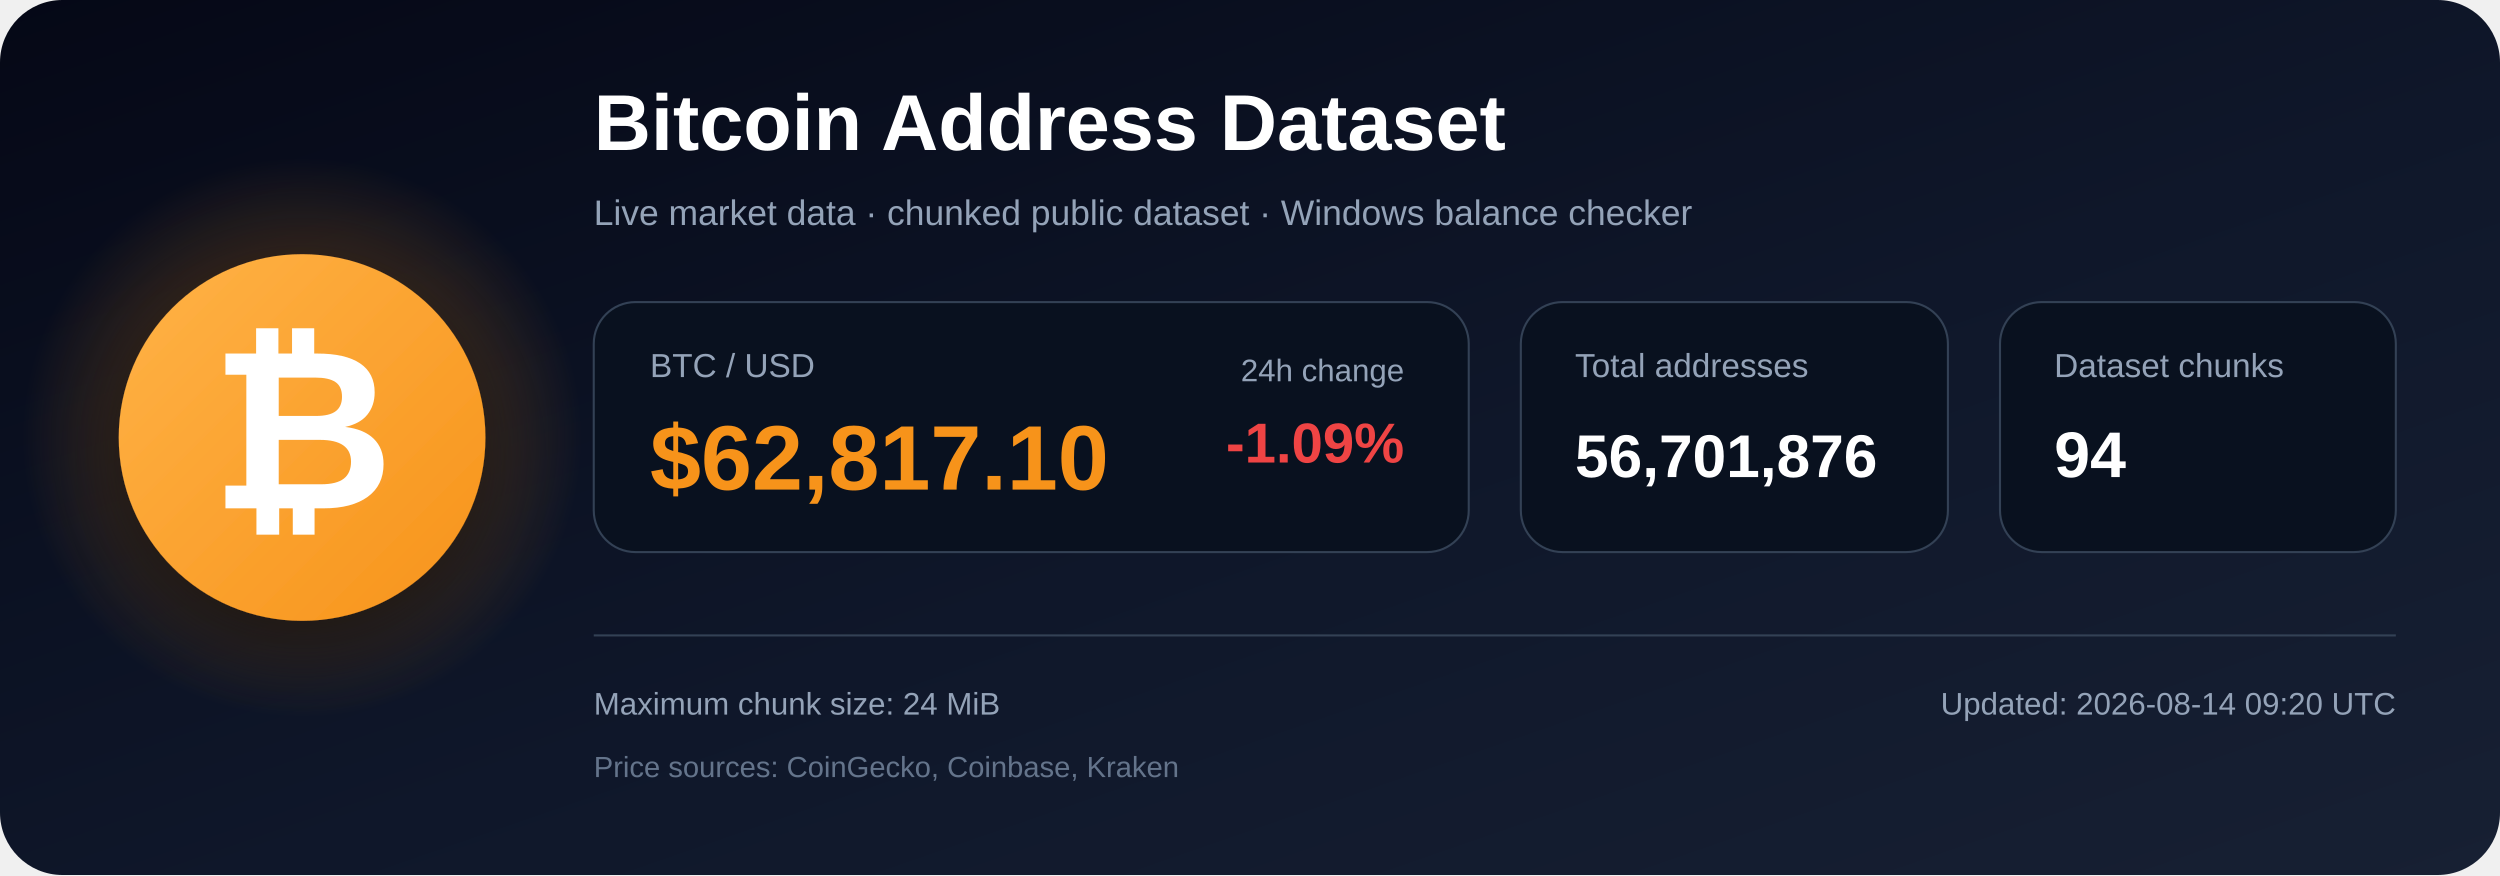
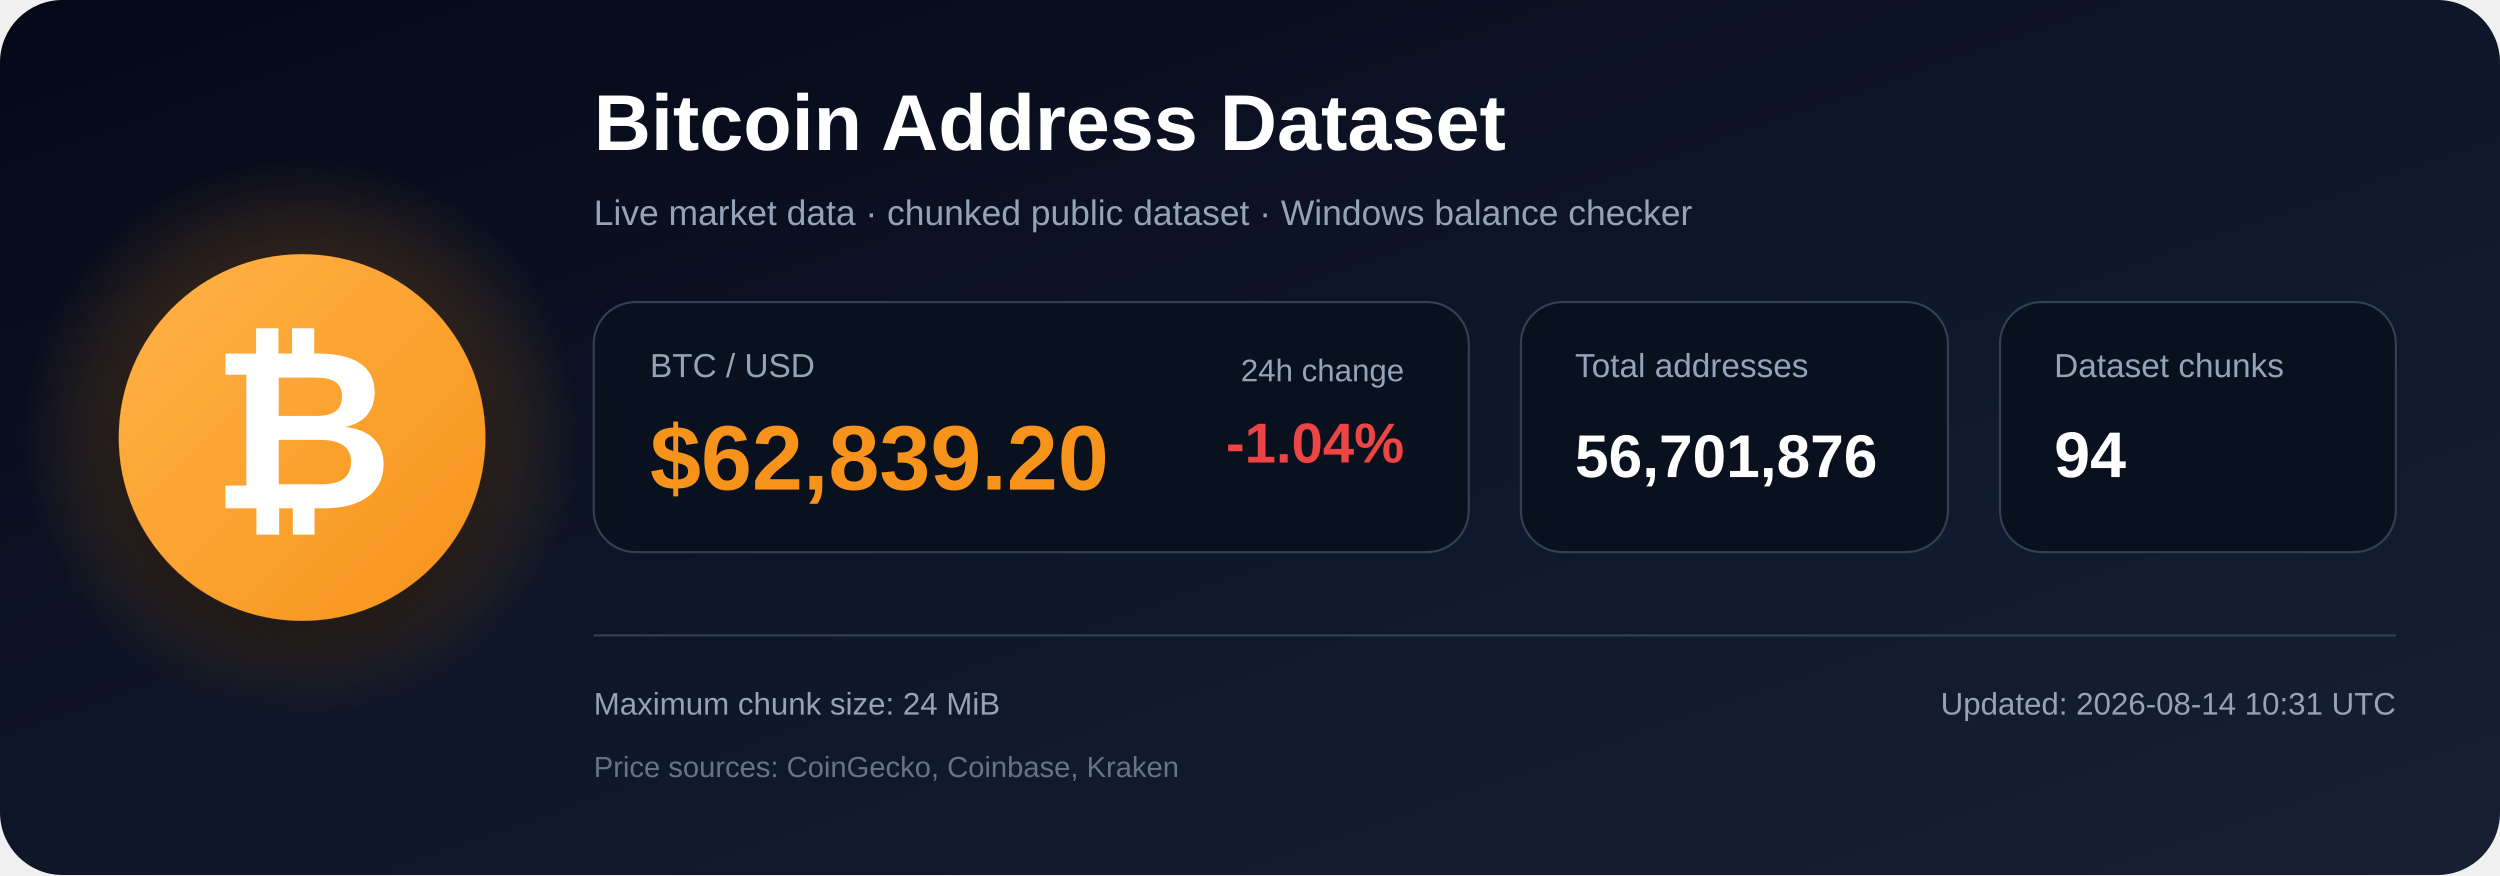
<svg xmlns="http://www.w3.org/2000/svg" width="1200" height="420" viewBox="0 0 1200 420" role="img" aria-labelledby="title description">
  <defs>
    <linearGradient id="bg" x1="0" y1="0" x2="1" y2="1">
      <stop offset="0%" stop-color="#050816" />
      <stop offset="55%" stop-color="#0f172a" />
      <stop offset="100%" stop-color="#172033" />
    </linearGradient>
    <radialGradient id="glow">
      <stop offset="0%" stop-color="#f7931a" stop-opacity=".48" />
      <stop offset="100%" stop-color="#f7931a" stop-opacity="0" />
    </radialGradient>
    <linearGradient id="orange" x1="0" y1="0" x2="1" y2="1">
      <stop offset="0%" stop-color="#ffb347" />
      <stop offset="100%" stop-color="#f7931a" />
    </linearGradient>
    <filter id="shadow" x="-40%" y="-40%" width="180%" height="180%">
      <feDropShadow dx="0" dy="12" stdDeviation="18" flood-color="#000000" flood-opacity=".50" />
    </filter>
  </defs>
  <rect width="1200" height="420" rx="30" fill="url(#bg)" />
  <circle cx="145" cy="210" r="135" fill="url(#glow)" />
  <circle cx="145" cy="210" r="88" fill="url(#orange)" filter="url(#shadow)" />
  <text x="145" y="244" text-anchor="middle" font-family="Arial, Helvetica, sans-serif" font-size="108" font-weight="700" fill="#ffffff">₿</text>
  <text x="285" y="72" font-family="Arial, Helvetica, sans-serif" font-size="38" font-weight="700" fill="#ffffff">
    Bitcoin Address Dataset
  </text>
  <text x="285" y="108" font-family="Arial, Helvetica, sans-serif" font-size="17" fill="#94a3b8">
    Live market data · chunked public dataset · Windows balance checker
  </text>
  <rect x="285" y="145" width="420" height="120" rx="20" fill="#09111f" stroke="#334155" />
  <text x="312" y="181" font-family="Arial, Helvetica, sans-serif" font-size="16" fill="#94a3b8">BTC / USD</text>
-   <text x="312" y="235" font-family="Arial, Helvetica, sans-serif" font-size="44" font-weight="700" fill="#f7931a">$62,817.10</text>
+   <text x="312" y="235" font-family="Arial, Helvetica, sans-serif" font-size="44" font-weight="700" fill="#f7931a">$62,839.20</text>
  <text x="674" y="183" text-anchor="end" font-family="Arial, Helvetica, sans-serif" font-size="15" fill="#94a3b8">24h change</text>
-   <text x="674" y="222" text-anchor="end" font-family="Arial, Helvetica, sans-serif" font-size="27" font-weight="700" fill="#ef4444">-1.09%</text>
+   <text x="674" y="222" text-anchor="end" font-family="Arial, Helvetica, sans-serif" font-size="27" font-weight="700" fill="#ef4444">-1.04%</text>
  <rect x="730" y="145" width="205" height="120" rx="20" fill="#09111f" stroke="#334155" />
  <text x="756" y="181" font-family="Arial, Helvetica, sans-serif" font-size="16" fill="#94a3b8">Total addresses</text>
  <text x="756" y="229" font-family="Arial, Helvetica, sans-serif" font-size="29" font-weight="700" fill="#ffffff">56,701,876</text>
  <rect x="960" y="145" width="190" height="120" rx="20" fill="#09111f" stroke="#334155" />
  <text x="986" y="181" font-family="Arial, Helvetica, sans-serif" font-size="16" fill="#94a3b8">Dataset chunks</text>
  <text x="986" y="229" font-family="Arial, Helvetica, sans-serif" font-size="31" font-weight="700" fill="#ffffff">94</text>
  <line x1="285" y1="305" x2="1150" y2="305" stroke="#334155" stroke-width="1" />
  <text x="285" y="343" font-family="Arial, Helvetica, sans-serif" font-size="15" fill="#94a3b8">
    Maximum chunk size: 24 MiB
  </text>
  <text x="285" y="373" font-family="Arial, Helvetica, sans-serif" font-size="14" fill="#64748b">
    Price sources: CoinGecko, Coinbase, Kraken
  </text>
  <text x="1150" y="343" text-anchor="end" font-family="Arial, Helvetica, sans-serif" font-size="15" fill="#94a3b8">
-     Updated: 2026-08-14 09:20 UTC
+     Updated: 2026-08-14 10:31 UTC
  </text>
</svg>
